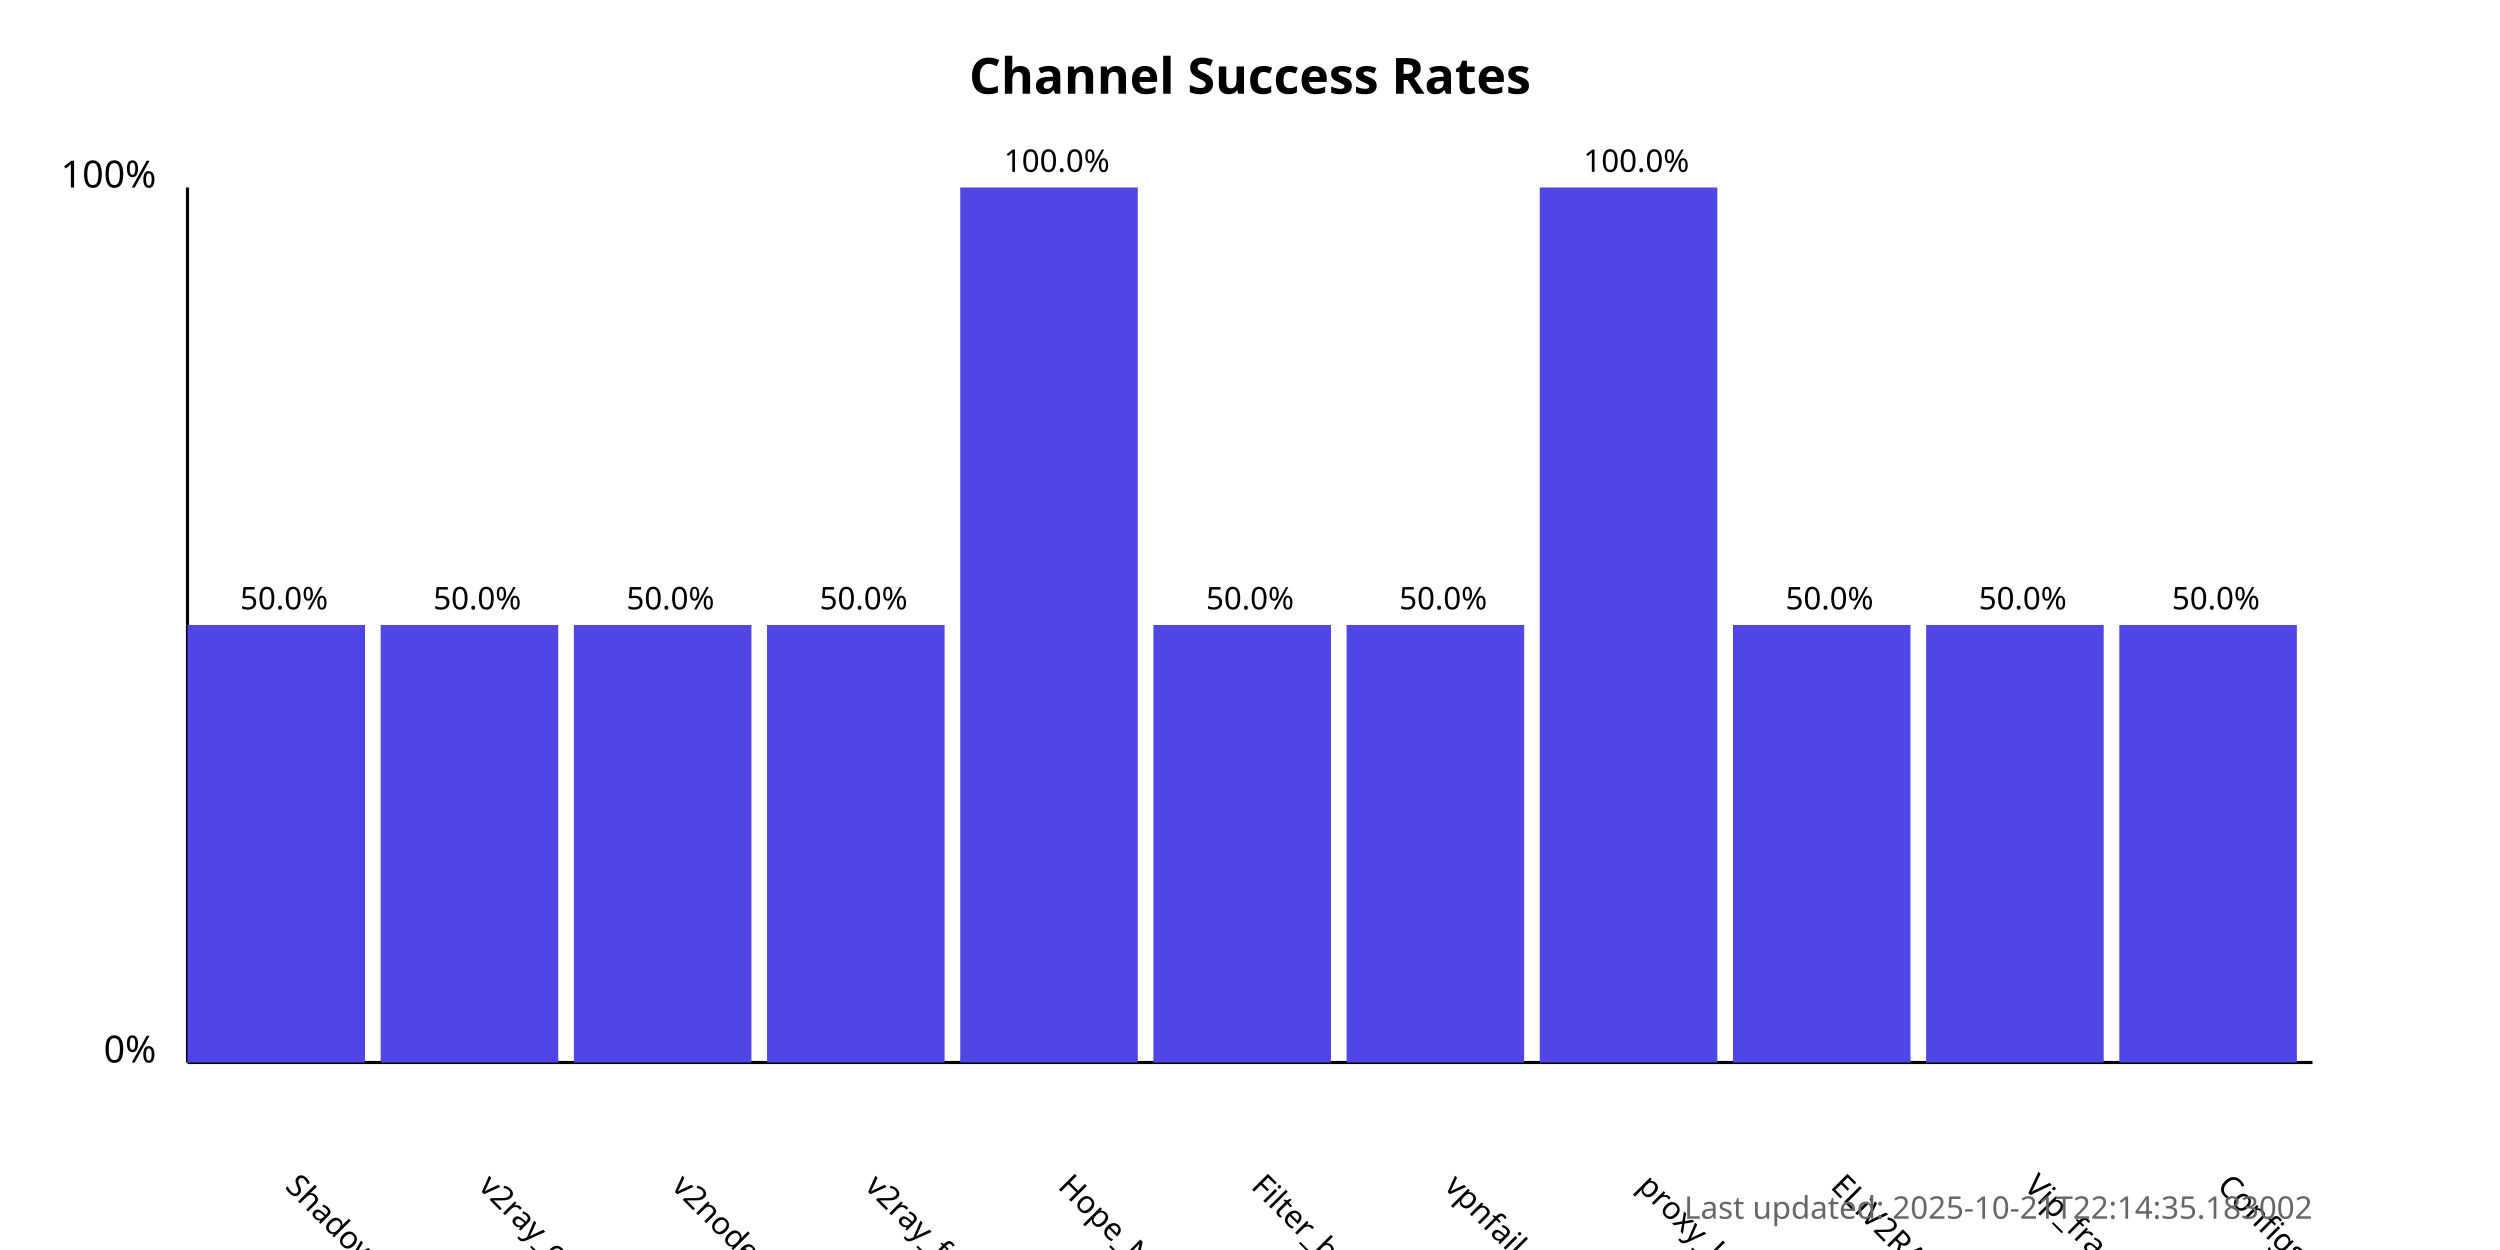
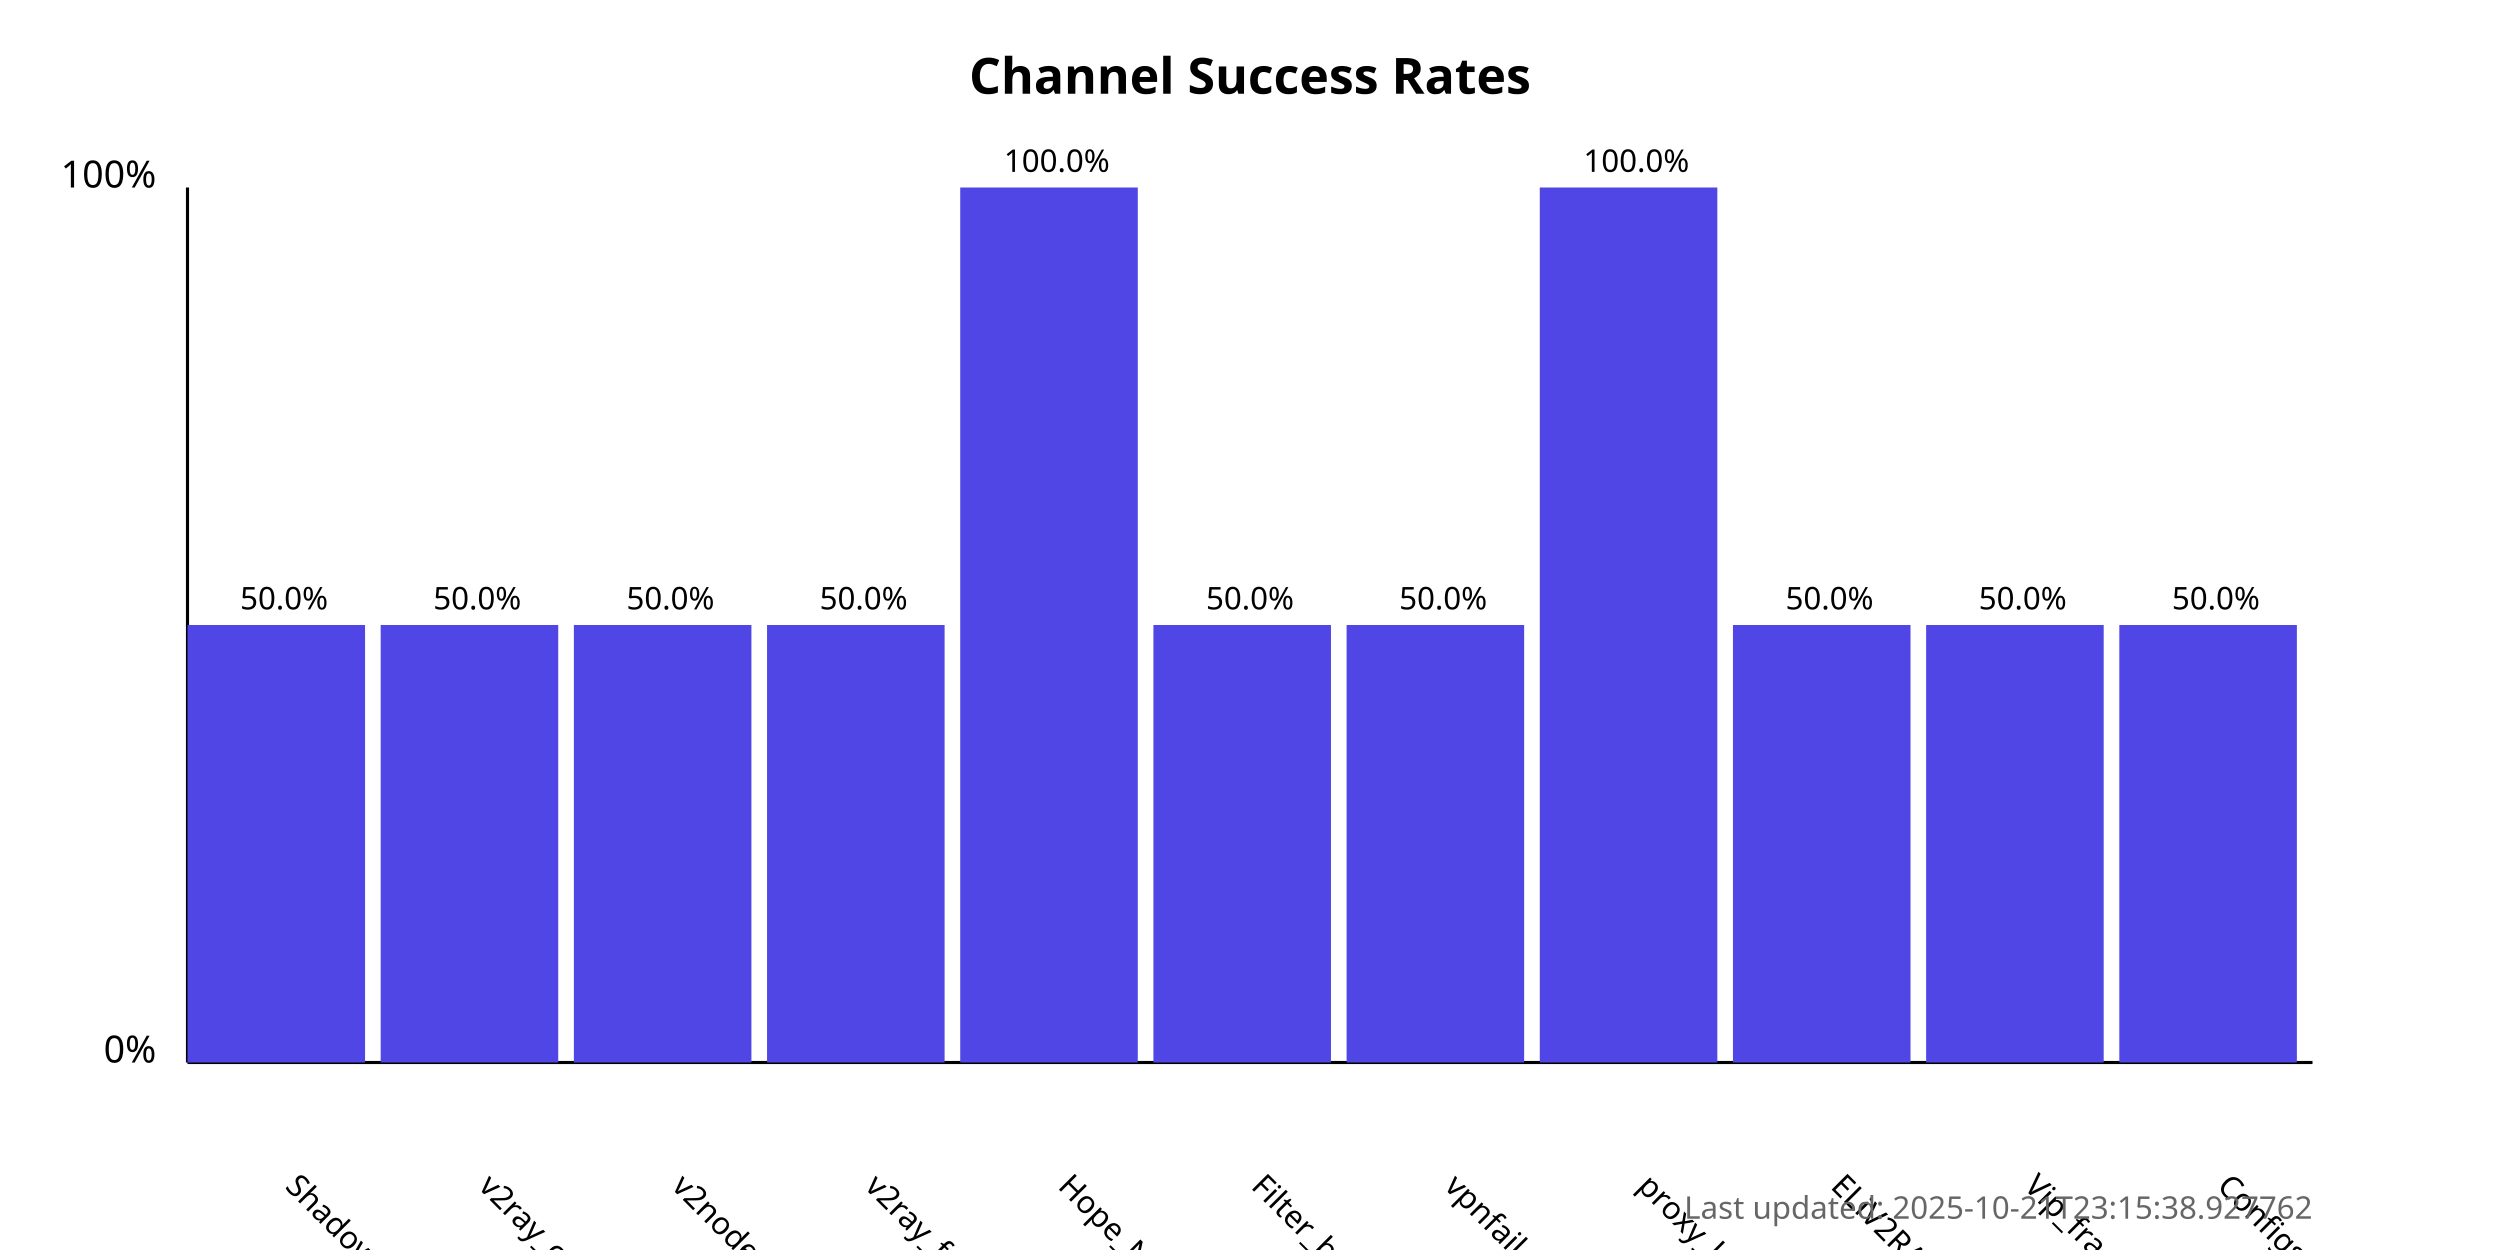
<svg xmlns="http://www.w3.org/2000/svg" width="800" height="400">
  <style>
            .chart-title { font: bold 16px sans-serif; }
            .axis-label { font: 12px sans-serif; }
            .tick-label { font: 10px sans-serif; }
            .bar { fill: #4f46e5; }
            .bar:hover { fill: #6366f1; }
            .timestamp { font: 10px sans-serif; fill: #666; }
        </style>
  <text x="400.0" y="30" text-anchor="middle" class="chart-title">
            Channel Success Rates
        </text>
  <line x1="60" y1="340" x2="60" y2="60" stroke="black" stroke-width="1" />
  <line x1="60" y1="340" x2="740" y2="340" stroke="black" stroke-width="1" />
  <text x="50" y="340" text-anchor="end" class="axis-label">0%</text>
  <text x="50" y="60" text-anchor="end" class="axis-label">100%</text>
  <g>
    <rect x="60" y="200.0" width="56.818" height="140.0" class="bar" />
    <text x="90.909" y="380" transform="rotate(45, 90.90909, 380)" text-anchor="start" class="tick-label">
                ShadowProxy66
            </text>
    <text x="90.909" y="195.0" text-anchor="middle" class="tick-label">
                50.0%
            </text>
  </g>
  <g>
    <rect x="121.818" y="200.0" width="56.818" height="140.0" class="bar" />
    <text x="152.727" y="380" transform="rotate(45, 152.7273, 380)" text-anchor="start" class="tick-label">
                v2ray_configs_pool
            </text>
    <text x="152.727" y="195.0" text-anchor="middle" class="tick-label">
                50.0%
            </text>
  </g>
  <g>
    <rect x="183.636" y="200.0" width="56.818" height="140.0" class="bar" />
    <text x="214.545" y="380" transform="rotate(45, 214.5455, 380)" text-anchor="start" class="tick-label">
                v2nodes
            </text>
    <text x="214.545" y="195.0" text-anchor="middle" class="tick-label">
                50.0%
            </text>
  </g>
  <g>
    <rect x="245.455" y="200.0" width="56.818" height="140.0" class="bar" />
    <text x="276.364" y="380" transform="rotate(45, 276.3636, 380)" text-anchor="start" class="tick-label">
                v2ray_free_conf
            </text>
    <text x="276.364" y="195.0" text-anchor="middle" class="tick-label">
                50.0%
            </text>
  </g>
  <g>
    <rect x="307.273" y="60.0" width="56.818" height="280.0" class="bar" />
    <text x="338.182" y="380" transform="rotate(45, 338.1818, 380)" text-anchor="start" class="tick-label">
                Hope_Net
            </text>
    <text x="338.182" y="55.0" text-anchor="middle" class="tick-label">
                100.0%
            </text>
  </g>
  <g>
    <rect x="369.091" y="200.0" width="56.818" height="140.0" class="bar" />
    <text x="400.0" y="380" transform="rotate(45, 400.0, 380)" text-anchor="start" class="tick-label">
                Filter_breaker
            </text>
    <text x="400.0" y="195.0" text-anchor="middle" class="tick-label">
                50.0%
            </text>
  </g>
  <g>
    <rect x="430.909" y="200.0" width="56.818" height="140.0" class="bar" />
    <text x="461.818" y="380" transform="rotate(45, 461.8182, 380)" text-anchor="start" class="tick-label">
                vpnfail_vless
            </text>
    <text x="461.818" y="195.0" text-anchor="middle" class="tick-label">
                50.0%
            </text>
  </g>
  <g>
    <rect x="492.727" y="60.0" width="56.818" height="280.0" class="bar" />
    <text x="523.636" y="380" transform="rotate(45, 523.6364, 380)" text-anchor="start" class="tick-label">
                proxy_kafee
            </text>
    <text x="523.636" y="55.0" text-anchor="middle" class="tick-label">
                100.0%
            </text>
  </g>
  <g>
    <rect x="554.545" y="200.0" width="56.818" height="140.0" class="bar" />
    <text x="585.455" y="380" transform="rotate(45, 585.4545, 380)" text-anchor="start" class="tick-label">
                ELiV2RAY
            </text>
    <text x="585.455" y="195.0" text-anchor="middle" class="tick-label">
                50.0%
            </text>
  </g>
  <g>
    <rect x="616.364" y="200.0" width="56.818" height="140.0" class="bar" />
    <text x="647.273" y="380" transform="rotate(45, 647.2727, 380)" text-anchor="start" class="tick-label">
                Vip_fragment_v2ray
            </text>
    <text x="647.273" y="195.0" text-anchor="middle" class="tick-label">
                50.0%
            </text>
  </g>
  <g>
    <rect x="678.182" y="200.0" width="56.818" height="140.0" class="bar" />
    <text x="709.091" y="380" transform="rotate(45, 709.0909, 380)" text-anchor="start" class="tick-label">
                ConfigsHubPlus
            </text>
    <text x="709.091" y="195.0" text-anchor="middle" class="tick-label">
                50.0%
            </text>
  </g>
  <text x="740" y="390" text-anchor="end" class="timestamp">
-             Last updated: 2025-10-21T22:14:35.183002
+             Last updated: 2025-10-21T23:15:38.927762
        </text>
</svg>
